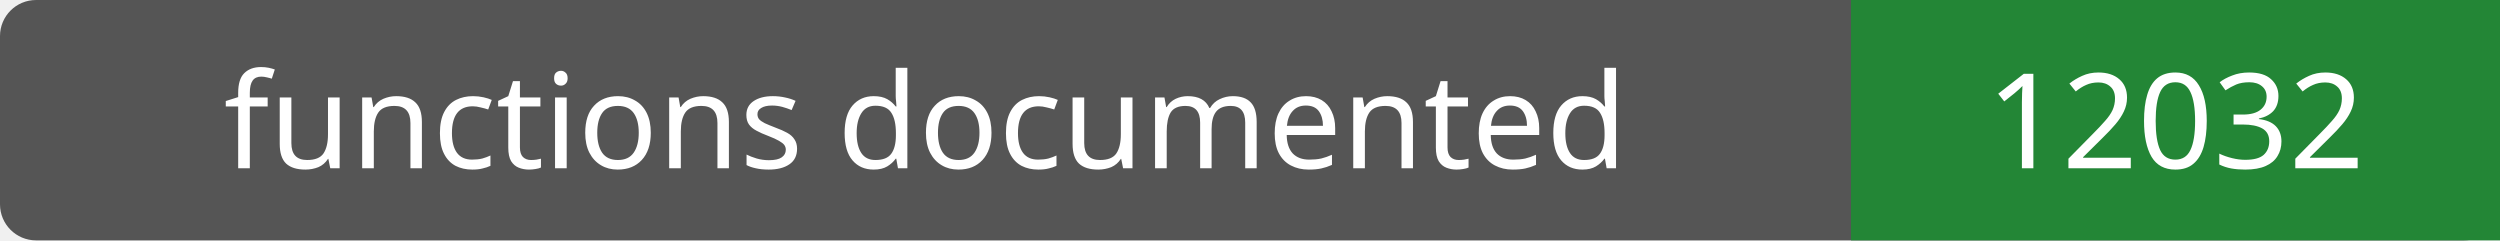
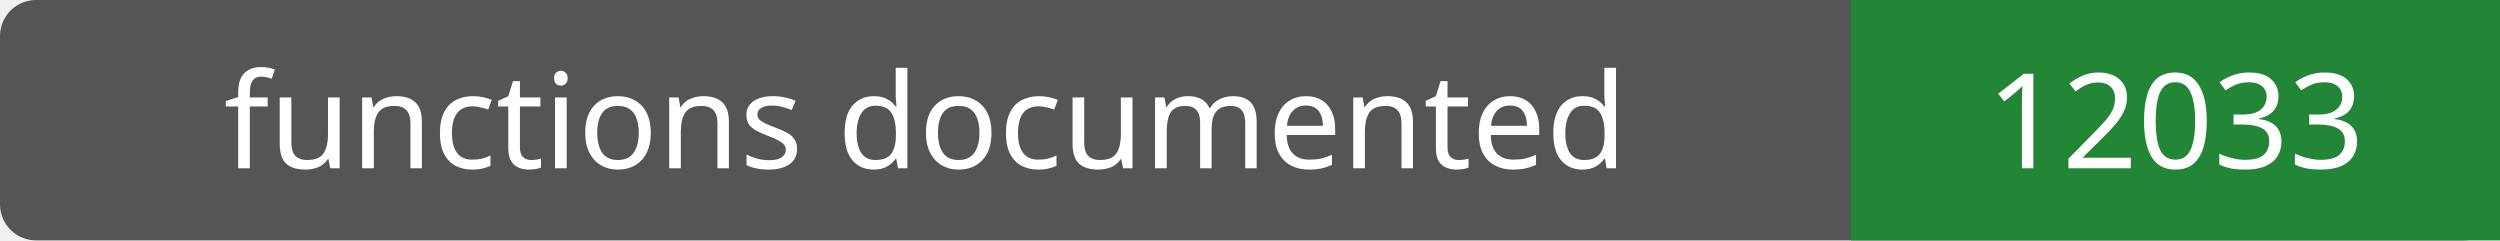
- <svg xmlns="http://www.w3.org/2000/svg" width="208" height="20" role="img" aria-label="functions documented: 12032">
+ <svg xmlns="http://www.w3.org/2000/svg" width="208" height="20" role="img" aria-label="functions documented: 12033">
  <rect width="208" height="20" rx="3" fill="#555" />
  <path fill="#238636" d="M154 0h54v20H154z" />
  <g fill="#fff" text-anchor="middle" font-family="Verdana,sans-serif" font-size="11">
    <text x="77.0" y="14">functions documented</text>
-     <text x="181.0" y="14">12032</text>
+     <text x="181.0" y="14">12033</text>
  </g>
</svg>
